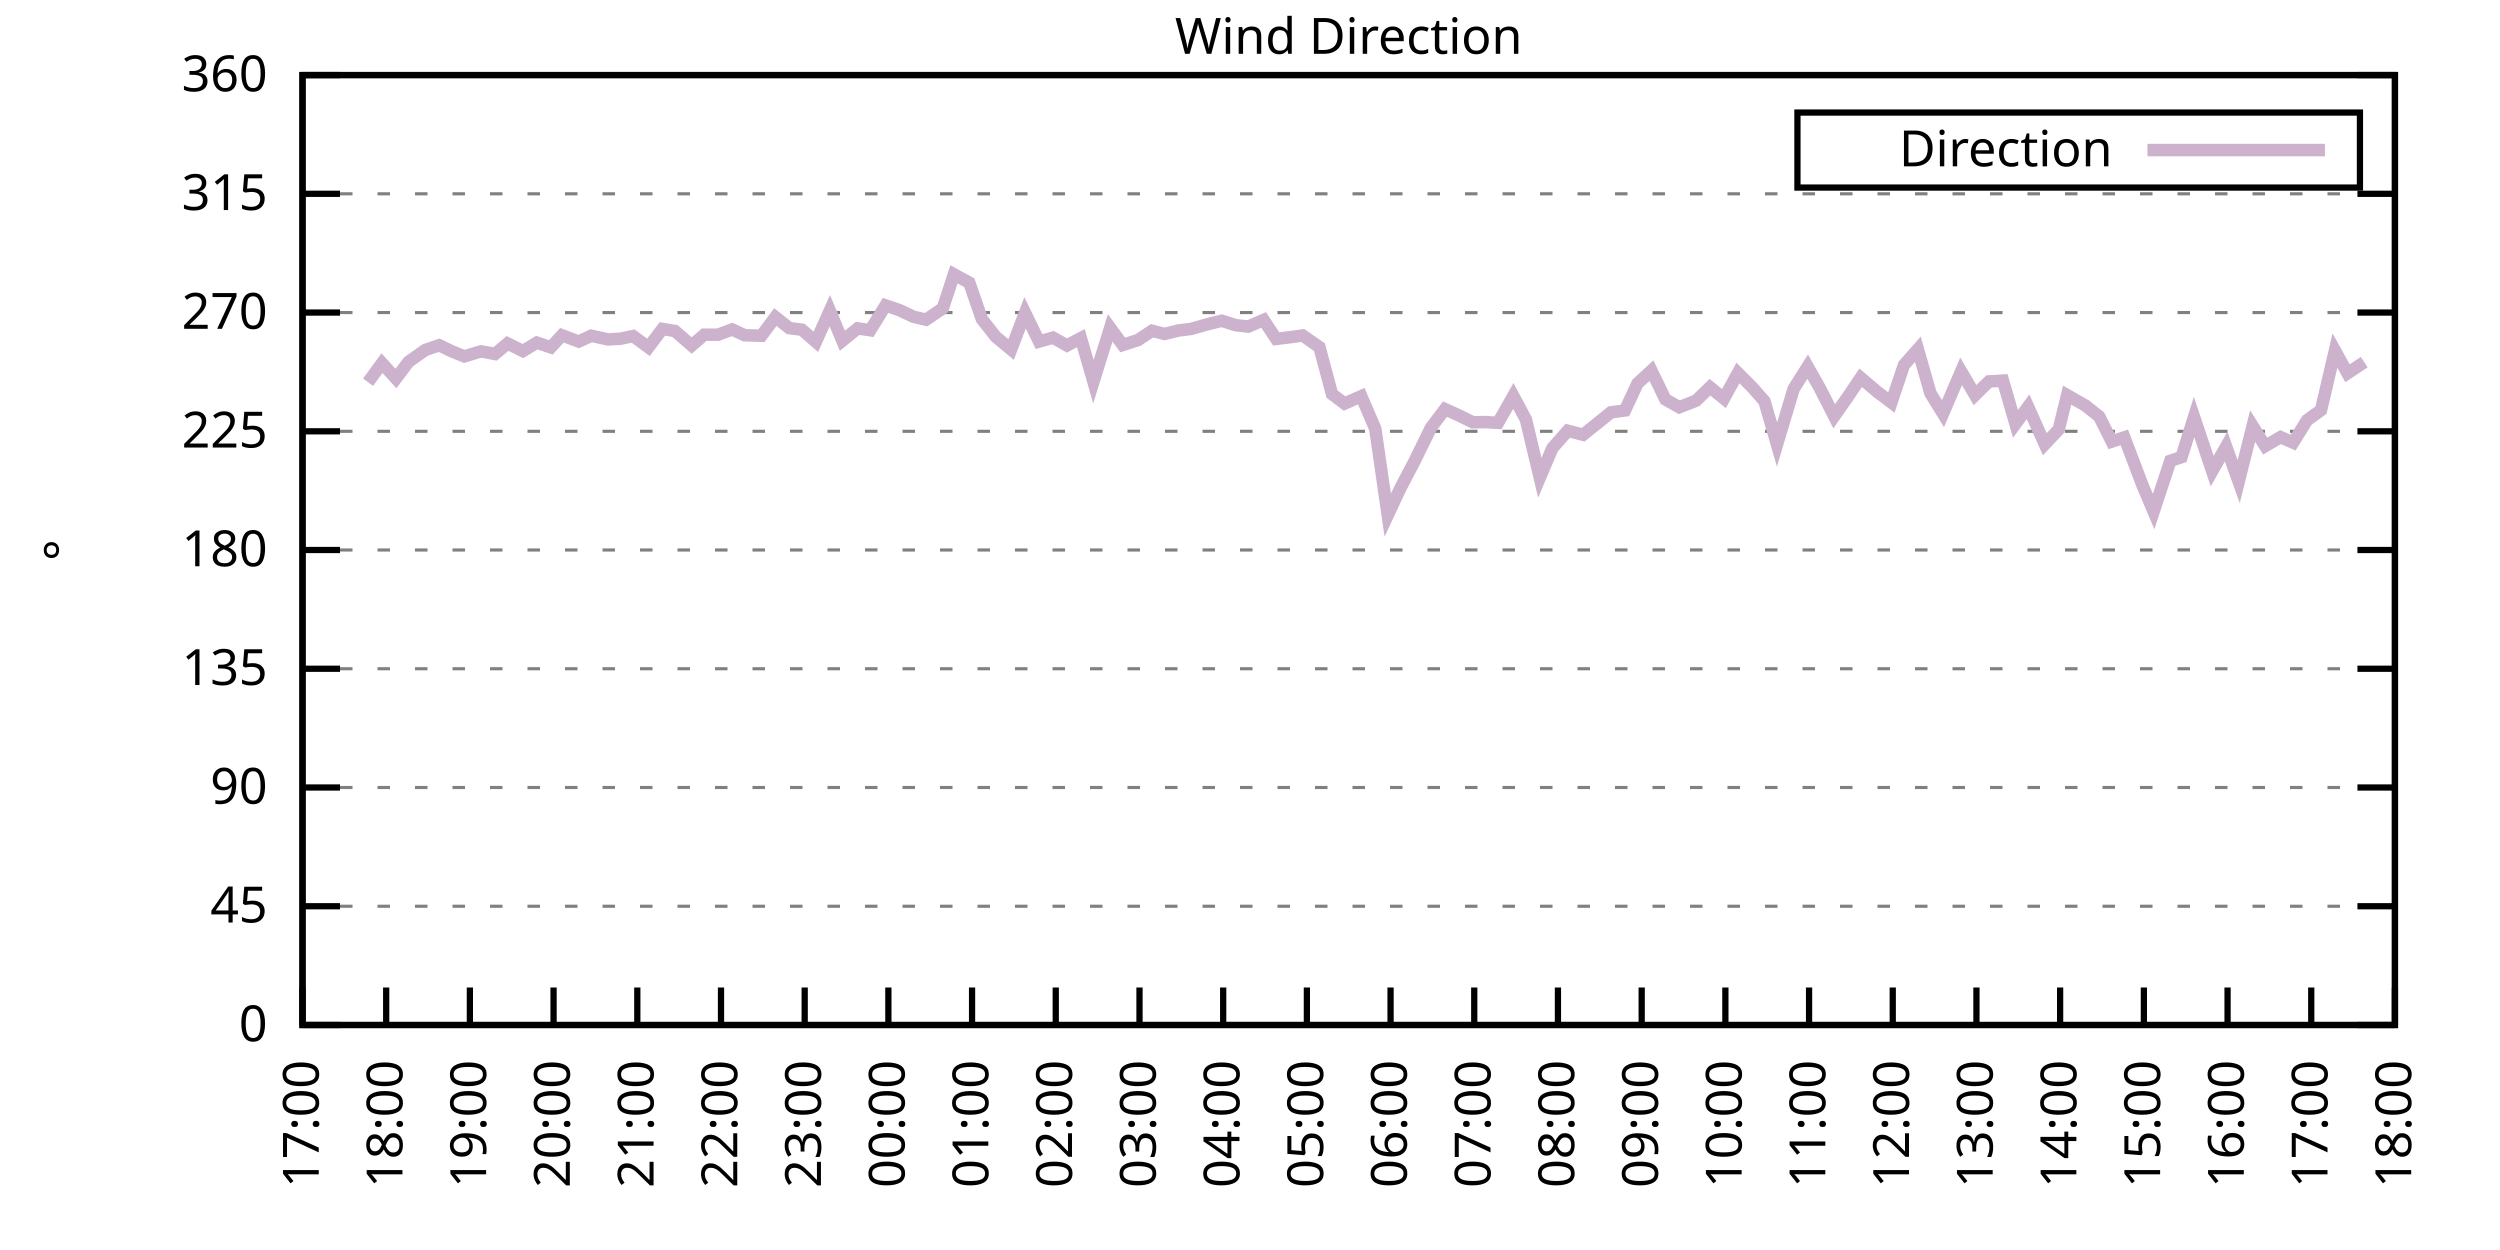
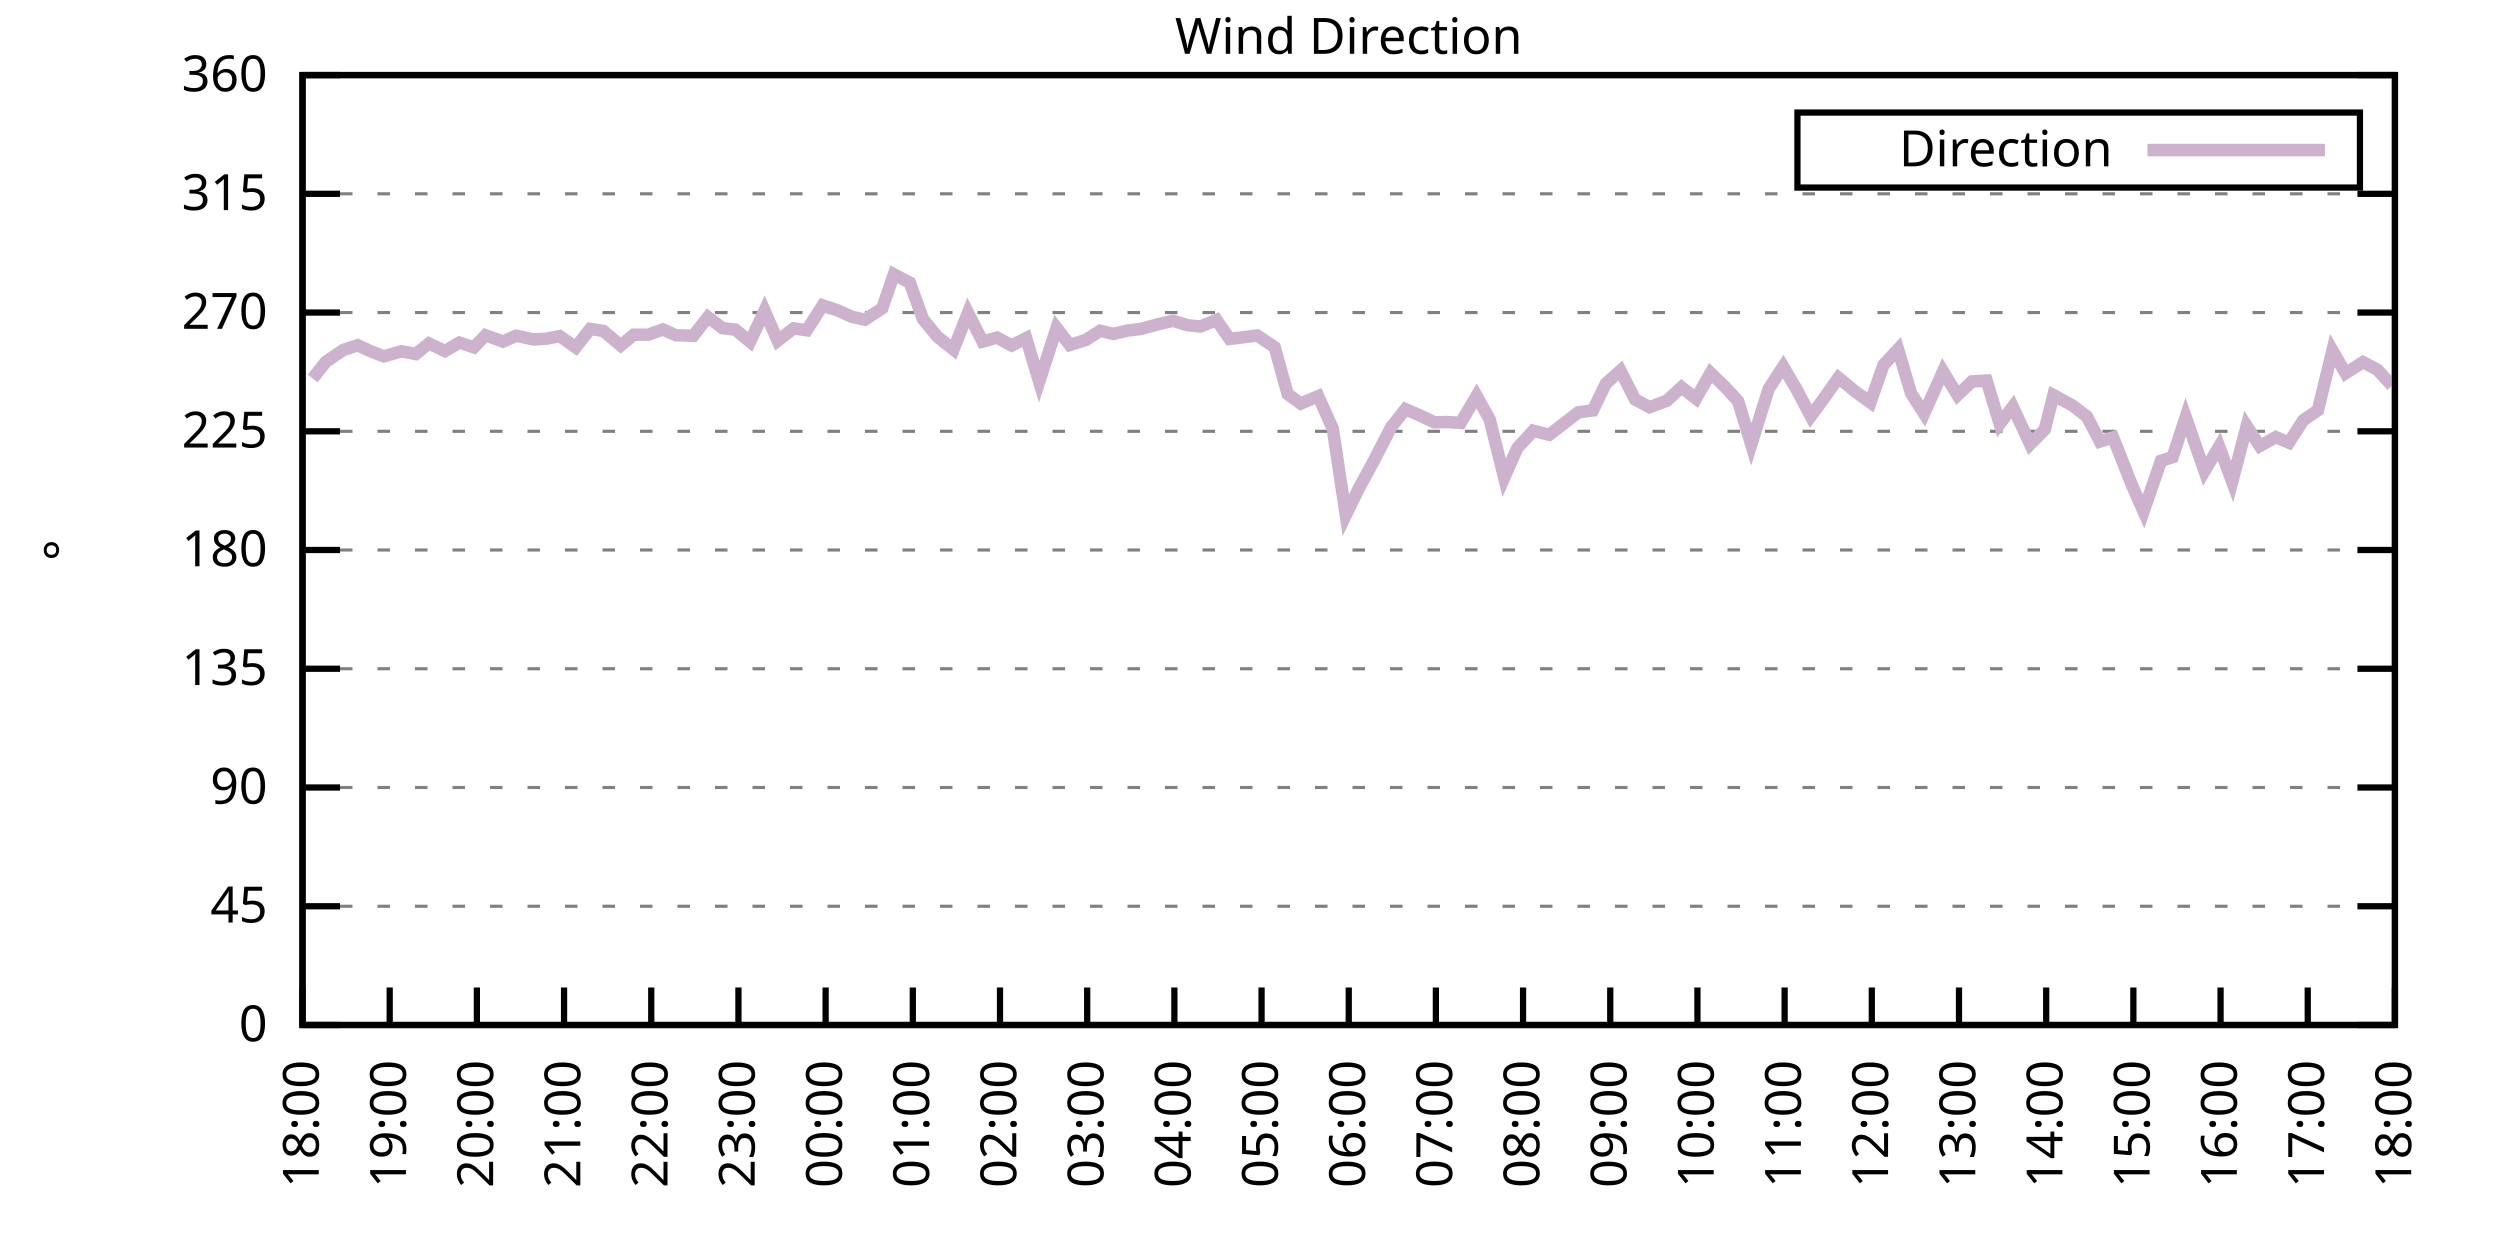
<svg xmlns="http://www.w3.org/2000/svg" xmlns:xlink="http://www.w3.org/1999/xlink" width="400" height="200" viewBox="0 0 400 200">
  <g id="gnuplot_canvas">
    <rect x="0" y="0" width="400" height="200" fill="none" />
    <defs>
      <circle id="gpDot" r="0.5" stroke-width="0.5" stroke="currentColor" />
      <path id="gpPt0" stroke-width="0.333" stroke="currentColor" d="M-1,0 h2 M0,-1 v2" />
      <path id="gpPt1" stroke-width="0.333" stroke="currentColor" d="M-1,-1 L1,1 M1,-1 L-1,1" />
      <path id="gpPt2" stroke-width="0.333" stroke="currentColor" d="M-1,0 L1,0 M0,-1 L0,1 M-1,-1 L1,1 M-1,1 L1,-1" />
      <rect id="gpPt3" stroke-width="0.333" stroke="currentColor" x="-1" y="-1" width="2" height="2" />
      <rect id="gpPt4" stroke-width="0.333" stroke="currentColor" fill="currentColor" x="-1" y="-1" width="2" height="2" />
      <circle id="gpPt5" stroke-width="0.333" stroke="currentColor" cx="0" cy="0" r="1" />
      <use xlink:href="#gpPt5" id="gpPt6" fill="currentColor" stroke="none" />
      <path id="gpPt7" stroke-width="0.333" stroke="currentColor" d="M0,-1.33 L-1.33,0.67 L1.33,0.67 z" />
      <use xlink:href="#gpPt7" id="gpPt8" fill="currentColor" stroke="none" />
      <use xlink:href="#gpPt7" id="gpPt9" stroke="currentColor" transform="rotate(180)" />
      <use xlink:href="#gpPt9" id="gpPt10" fill="currentColor" stroke="none" />
      <use xlink:href="#gpPt3" id="gpPt11" stroke="currentColor" transform="rotate(45)" />
      <use xlink:href="#gpPt11" id="gpPt12" fill="currentColor" stroke="none" />
      <path id="gpPt13" stroke-width="0.333" stroke="currentColor" d="M0,1.330 L1.265,0.411 L0.782,-1.067 L-0.782,-1.076 L-1.265,0.411 z" />
      <use xlink:href="#gpPt13" id="gpPt14" fill="currentColor" stroke="none" />
      <filter id="textbox" filterUnits="objectBoundingBox" x="0" y="0" height="1" width="1">
        <feFlood flood-color="white" flood-opacity="1" result="bgnd" />
        <feComposite in="SourceGraphic" in2="bgnd" operator="atop" />
      </filter>
      <filter id="greybox" filterUnits="objectBoundingBox" x="0" y="0" height="1" width="1">
        <feFlood flood-color="lightgrey" flood-opacity="1" result="grey" />
        <feComposite in="SourceGraphic" in2="grey" operator="atop" />
      </filter>
    </defs>
    <g fill="none" color="white" stroke="currentColor" stroke-width="1.00" stroke-linecap="butt" stroke-linejoin="miter">
</g>
    <g fill="none" color="black" stroke="currentColor" stroke-width="1.00" stroke-linecap="butt" stroke-linejoin="miter">
      <g stroke="none" shape-rendering="crispEdges">
        <polygon fill="rgb(255, 255, 255)" points="48.40,164.00 383.18,164.00 383.18,12.02 48.40,12.02 " />
      </g>
    </g>
    <g fill="none" color="black" stroke="currentColor" stroke-width="1.00" stroke-linecap="butt" stroke-linejoin="miter">
</g>
    <g fill="none" color="black" stroke="black" stroke-width="0.50" stroke-linecap="butt" stroke-linejoin="miter">
</g>
    <g fill="none" color="gray" stroke="currentColor" stroke-width="0.50" stroke-linecap="butt" stroke-linejoin="miter">
      <path stroke="gray" stroke-dasharray="2,4" class="gridline" d="M48.40,164.00 L383.19,164.00  " />
    </g>
    <g fill="none" color="gray" stroke="gray" stroke-width="1.00" stroke-linecap="butt" stroke-linejoin="miter">
</g>
    <g fill="none" color="black" stroke="currentColor" stroke-width="1.00" stroke-linecap="butt" stroke-linejoin="miter">
      <path stroke="black" d="M48.40,164.00 L54.40,164.00 M383.19,164.00 L377.19,164.00  " />
      <g transform="translate(42.80,166.60)" stroke="none" fill="black" font-family="Sans" font-size="8.00" text-anchor="end">
        <text>
          <tspan font-family="Sans"> 0</tspan>
        </text>
      </g>
    </g>
    <g fill="none" color="black" stroke="currentColor" stroke-width="1.00" stroke-linecap="butt" stroke-linejoin="miter">
</g>
    <g fill="none" color="black" stroke="black" stroke-width="0.50" stroke-linecap="butt" stroke-linejoin="miter">
</g>
    <g fill="none" color="gray" stroke="currentColor" stroke-width="0.50" stroke-linecap="butt" stroke-linejoin="miter">
      <path stroke="gray" stroke-dasharray="2,4" class="gridline" d="M48.40,145.00 L383.19,145.00  " />
    </g>
    <g fill="none" color="gray" stroke="gray" stroke-width="1.00" stroke-linecap="butt" stroke-linejoin="miter">
</g>
    <g fill="none" color="black" stroke="currentColor" stroke-width="1.00" stroke-linecap="butt" stroke-linejoin="miter">
      <path stroke="black" d="M48.40,145.00 L54.40,145.00 M383.19,145.00 L377.19,145.00  " />
      <g transform="translate(42.80,147.60)" stroke="none" fill="black" font-family="Sans" font-size="8.00" text-anchor="end">
        <text>
          <tspan font-family="Sans"> 45</tspan>
        </text>
      </g>
    </g>
    <g fill="none" color="black" stroke="currentColor" stroke-width="1.00" stroke-linecap="butt" stroke-linejoin="miter">
</g>
    <g fill="none" color="black" stroke="black" stroke-width="0.50" stroke-linecap="butt" stroke-linejoin="miter">
</g>
    <g fill="none" color="gray" stroke="currentColor" stroke-width="0.50" stroke-linecap="butt" stroke-linejoin="miter">
      <path stroke="gray" stroke-dasharray="2,4" class="gridline" d="M48.40,126.00 L383.19,126.00  " />
    </g>
    <g fill="none" color="gray" stroke="gray" stroke-width="1.00" stroke-linecap="butt" stroke-linejoin="miter">
</g>
    <g fill="none" color="black" stroke="currentColor" stroke-width="1.00" stroke-linecap="butt" stroke-linejoin="miter">
      <path stroke="black" d="M48.40,126.00 L54.40,126.00 M383.19,126.00 L377.19,126.00  " />
      <g transform="translate(42.80,128.60)" stroke="none" fill="black" font-family="Sans" font-size="8.00" text-anchor="end">
        <text>
          <tspan font-family="Sans"> 90</tspan>
        </text>
      </g>
    </g>
    <g fill="none" color="black" stroke="currentColor" stroke-width="1.00" stroke-linecap="butt" stroke-linejoin="miter">
</g>
    <g fill="none" color="black" stroke="black" stroke-width="0.50" stroke-linecap="butt" stroke-linejoin="miter">
</g>
    <g fill="none" color="gray" stroke="currentColor" stroke-width="0.50" stroke-linecap="butt" stroke-linejoin="miter">
      <path stroke="gray" stroke-dasharray="2,4" class="gridline" d="M48.40,107.00 L383.19,107.00  " />
    </g>
    <g fill="none" color="gray" stroke="gray" stroke-width="1.00" stroke-linecap="butt" stroke-linejoin="miter">
</g>
    <g fill="none" color="black" stroke="currentColor" stroke-width="1.00" stroke-linecap="butt" stroke-linejoin="miter">
      <path stroke="black" d="M48.40,107.00 L54.40,107.00 M383.19,107.00 L377.19,107.00  " />
      <g transform="translate(42.80,109.60)" stroke="none" fill="black" font-family="Sans" font-size="8.00" text-anchor="end">
        <text>
          <tspan font-family="Sans"> 135</tspan>
        </text>
      </g>
    </g>
    <g fill="none" color="black" stroke="currentColor" stroke-width="1.00" stroke-linecap="butt" stroke-linejoin="miter">
</g>
    <g fill="none" color="black" stroke="black" stroke-width="0.50" stroke-linecap="butt" stroke-linejoin="miter">
</g>
    <g fill="none" color="gray" stroke="currentColor" stroke-width="0.50" stroke-linecap="butt" stroke-linejoin="miter">
      <path stroke="gray" stroke-dasharray="2,4" class="gridline" d="M48.40,88.00 L383.19,88.00  " />
    </g>
    <g fill="none" color="gray" stroke="gray" stroke-width="1.00" stroke-linecap="butt" stroke-linejoin="miter">
</g>
    <g fill="none" color="black" stroke="currentColor" stroke-width="1.00" stroke-linecap="butt" stroke-linejoin="miter">
      <path stroke="black" d="M48.40,88.00 L54.40,88.00 M383.19,88.00 L377.19,88.00  " />
      <g transform="translate(42.80,90.60)" stroke="none" fill="black" font-family="Sans" font-size="8.00" text-anchor="end">
        <text>
          <tspan font-family="Sans"> 180</tspan>
        </text>
      </g>
    </g>
    <g fill="none" color="black" stroke="currentColor" stroke-width="1.00" stroke-linecap="butt" stroke-linejoin="miter">
</g>
    <g fill="none" color="black" stroke="black" stroke-width="0.50" stroke-linecap="butt" stroke-linejoin="miter">
</g>
    <g fill="none" color="gray" stroke="currentColor" stroke-width="0.50" stroke-linecap="butt" stroke-linejoin="miter">
      <path stroke="gray" stroke-dasharray="2,4" class="gridline" d="M48.40,69.01 L383.19,69.01  " />
    </g>
    <g fill="none" color="gray" stroke="gray" stroke-width="1.00" stroke-linecap="butt" stroke-linejoin="miter">
</g>
    <g fill="none" color="black" stroke="currentColor" stroke-width="1.00" stroke-linecap="butt" stroke-linejoin="miter">
      <path stroke="black" d="M48.40,69.01 L54.40,69.01 M383.19,69.01 L377.19,69.01  " />
      <g transform="translate(42.80,71.61)" stroke="none" fill="black" font-family="Sans" font-size="8.00" text-anchor="end">
        <text>
          <tspan font-family="Sans"> 225</tspan>
        </text>
      </g>
    </g>
    <g fill="none" color="black" stroke="currentColor" stroke-width="1.00" stroke-linecap="butt" stroke-linejoin="miter">
</g>
    <g fill="none" color="black" stroke="black" stroke-width="0.50" stroke-linecap="butt" stroke-linejoin="miter">
</g>
    <g fill="none" color="gray" stroke="currentColor" stroke-width="0.50" stroke-linecap="butt" stroke-linejoin="miter">
      <path stroke="gray" stroke-dasharray="2,4" class="gridline" d="M48.40,50.01 L383.19,50.01  " />
    </g>
    <g fill="none" color="gray" stroke="gray" stroke-width="1.00" stroke-linecap="butt" stroke-linejoin="miter">
</g>
    <g fill="none" color="black" stroke="currentColor" stroke-width="1.00" stroke-linecap="butt" stroke-linejoin="miter">
      <path stroke="black" d="M48.40,50.01 L54.40,50.01 M383.19,50.01 L377.19,50.01  " />
      <g transform="translate(42.80,52.61)" stroke="none" fill="black" font-family="Sans" font-size="8.00" text-anchor="end">
        <text>
          <tspan font-family="Sans"> 270</tspan>
        </text>
      </g>
    </g>
    <g fill="none" color="black" stroke="currentColor" stroke-width="1.00" stroke-linecap="butt" stroke-linejoin="miter">
</g>
    <g fill="none" color="black" stroke="black" stroke-width="0.50" stroke-linecap="butt" stroke-linejoin="miter">
</g>
    <g fill="none" color="gray" stroke="currentColor" stroke-width="0.50" stroke-linecap="butt" stroke-linejoin="miter">
      <path stroke="gray" stroke-dasharray="2,4" class="gridline" d="M48.40,31.01 L383.19,31.01  " />
    </g>
    <g fill="none" color="gray" stroke="gray" stroke-width="1.00" stroke-linecap="butt" stroke-linejoin="miter">
</g>
    <g fill="none" color="black" stroke="currentColor" stroke-width="1.00" stroke-linecap="butt" stroke-linejoin="miter">
      <path stroke="black" d="M48.40,31.01 L54.40,31.01 M383.19,31.01 L377.19,31.01  " />
      <g transform="translate(42.80,33.61)" stroke="none" fill="black" font-family="Sans" font-size="8.00" text-anchor="end">
        <text>
          <tspan font-family="Sans"> 315</tspan>
        </text>
      </g>
    </g>
    <g fill="none" color="black" stroke="currentColor" stroke-width="1.00" stroke-linecap="butt" stroke-linejoin="miter">
</g>
    <g fill="none" color="black" stroke="black" stroke-width="0.50" stroke-linecap="butt" stroke-linejoin="miter">
</g>
    <g fill="none" color="gray" stroke="currentColor" stroke-width="0.50" stroke-linecap="butt" stroke-linejoin="miter">
      <path stroke="gray" stroke-dasharray="2,4" class="gridline" d="M48.40,12.01 L383.19,12.01  " />
    </g>
    <g fill="none" color="gray" stroke="gray" stroke-width="1.00" stroke-linecap="butt" stroke-linejoin="miter">
</g>
    <g fill="none" color="black" stroke="currentColor" stroke-width="1.00" stroke-linecap="butt" stroke-linejoin="miter">
      <path stroke="black" d="M48.40,12.01 L54.40,12.01 M383.19,12.01 L377.19,12.01  " />
      <g transform="translate(42.80,14.61)" stroke="none" fill="black" font-family="Sans" font-size="8.00" text-anchor="end">
        <text>
          <tspan font-family="Sans"> 360</tspan>
        </text>
      </g>
    </g>
    <g fill="none" color="black" stroke="currentColor" stroke-width="1.00" stroke-linecap="butt" stroke-linejoin="miter">
      <path stroke="black" d="M48.40,164.00 L48.40,158.00  " />
      <g transform="translate(51.00,169.60) rotate(270.00)" stroke="none" fill="black" font-family="Sans" font-size="8.00" text-anchor="end">
        <text>
-           <tspan font-family="Sans">17:00</tspan>
-         </text>
-       </g>
-     </g>
-     <g fill="none" color="black" stroke="currentColor" stroke-width="1.00" stroke-linecap="butt" stroke-linejoin="miter">
-       <path stroke="black" d="M61.79,164.00 L61.79,158.00  " />
-       <g transform="translate(64.39,169.60) rotate(270.00)" stroke="none" fill="black" font-family="Sans" font-size="8.00" text-anchor="end">
-         <text>
          <tspan font-family="Sans">18:00</tspan>
        </text>
      </g>
    </g>
    <g fill="none" color="black" stroke="currentColor" stroke-width="1.00" stroke-linecap="butt" stroke-linejoin="miter">
-       <path stroke="black" d="M75.18,164.00 L75.18,158.00  " />
-       <g transform="translate(77.78,169.60) rotate(270.00)" stroke="none" fill="black" font-family="Sans" font-size="8.00" text-anchor="end">
+       <path stroke="black" d="M62.35,164.00 L62.35,158.00  " />
+       <g transform="translate(64.95,169.60) rotate(270.00)" stroke="none" fill="black" font-family="Sans" font-size="8.00" text-anchor="end">
        <text>
          <tspan font-family="Sans">19:00</tspan>
        </text>
      </g>
    </g>
    <g fill="none" color="black" stroke="currentColor" stroke-width="1.00" stroke-linecap="butt" stroke-linejoin="miter">
-       <path stroke="black" d="M88.57,164.00 L88.57,158.00  " />
-       <g transform="translate(91.17,169.60) rotate(270.00)" stroke="none" fill="black" font-family="Sans" font-size="8.00" text-anchor="end">
+       <path stroke="black" d="M76.30,164.00 L76.30,158.00  " />
+       <g transform="translate(78.90,169.60) rotate(270.00)" stroke="none" fill="black" font-family="Sans" font-size="8.00" text-anchor="end">
        <text>
          <tspan font-family="Sans">20:00</tspan>
        </text>
      </g>
    </g>
    <g fill="none" color="black" stroke="currentColor" stroke-width="1.00" stroke-linecap="butt" stroke-linejoin="miter">
-       <path stroke="black" d="M101.97,164.00 L101.97,158.00  " />
-       <g transform="translate(104.57,169.60) rotate(270.00)" stroke="none" fill="black" font-family="Sans" font-size="8.00" text-anchor="end">
+       <path stroke="black" d="M90.25,164.00 L90.25,158.00  " />
+       <g transform="translate(92.85,169.60) rotate(270.00)" stroke="none" fill="black" font-family="Sans" font-size="8.00" text-anchor="end">
        <text>
          <tspan font-family="Sans">21:00</tspan>
        </text>
      </g>
    </g>
    <g fill="none" color="black" stroke="currentColor" stroke-width="1.00" stroke-linecap="butt" stroke-linejoin="miter">
-       <path stroke="black" d="M115.36,164.00 L115.36,158.00  " />
-       <g transform="translate(117.96,169.60) rotate(270.00)" stroke="none" fill="black" font-family="Sans" font-size="8.00" text-anchor="end">
+       <path stroke="black" d="M104.20,164.00 L104.20,158.00  " />
+       <g transform="translate(106.80,169.60) rotate(270.00)" stroke="none" fill="black" font-family="Sans" font-size="8.00" text-anchor="end">
        <text>
          <tspan font-family="Sans">22:00</tspan>
        </text>
      </g>
    </g>
    <g fill="none" color="black" stroke="currentColor" stroke-width="1.00" stroke-linecap="butt" stroke-linejoin="miter">
-       <path stroke="black" d="M128.75,164.00 L128.75,158.00  " />
-       <g transform="translate(131.35,169.60) rotate(270.00)" stroke="none" fill="black" font-family="Sans" font-size="8.00" text-anchor="end">
+       <path stroke="black" d="M118.15,164.00 L118.15,158.00  " />
+       <g transform="translate(120.75,169.60) rotate(270.00)" stroke="none" fill="black" font-family="Sans" font-size="8.00" text-anchor="end">
        <text>
          <tspan font-family="Sans">23:00</tspan>
        </text>
      </g>
    </g>
    <g fill="none" color="black" stroke="currentColor" stroke-width="1.00" stroke-linecap="butt" stroke-linejoin="miter">
-       <path stroke="black" d="M142.14,164.00 L142.14,158.00  " />
-       <g transform="translate(144.74,169.60) rotate(270.00)" stroke="none" fill="black" font-family="Sans" font-size="8.00" text-anchor="end">
+       <path stroke="black" d="M132.10,164.00 L132.10,158.00  " />
+       <g transform="translate(134.70,169.60) rotate(270.00)" stroke="none" fill="black" font-family="Sans" font-size="8.00" text-anchor="end">
        <text>
          <tspan font-family="Sans">00:00</tspan>
        </text>
      </g>
    </g>
    <g fill="none" color="black" stroke="currentColor" stroke-width="1.00" stroke-linecap="butt" stroke-linejoin="miter">
-       <path stroke="black" d="M155.53,164.00 L155.53,158.00  " />
-       <g transform="translate(158.13,169.60) rotate(270.00)" stroke="none" fill="black" font-family="Sans" font-size="8.00" text-anchor="end">
+       <path stroke="black" d="M146.05,164.00 L146.05,158.00  " />
+       <g transform="translate(148.65,169.60) rotate(270.00)" stroke="none" fill="black" font-family="Sans" font-size="8.00" text-anchor="end">
        <text>
          <tspan font-family="Sans">01:00</tspan>
        </text>
      </g>
    </g>
    <g fill="none" color="black" stroke="currentColor" stroke-width="1.00" stroke-linecap="butt" stroke-linejoin="miter">
-       <path stroke="black" d="M168.92,164.00 L168.92,158.00  " />
-       <g transform="translate(171.52,169.60) rotate(270.00)" stroke="none" fill="black" font-family="Sans" font-size="8.00" text-anchor="end">
+       <path stroke="black" d="M160.00,164.00 L160.00,158.00  " />
+       <g transform="translate(162.60,169.60) rotate(270.00)" stroke="none" fill="black" font-family="Sans" font-size="8.00" text-anchor="end">
        <text>
          <tspan font-family="Sans">02:00</tspan>
        </text>
      </g>
    </g>
    <g fill="none" color="black" stroke="currentColor" stroke-width="1.00" stroke-linecap="butt" stroke-linejoin="miter">
-       <path stroke="black" d="M182.32,164.00 L182.32,158.00  " />
-       <g transform="translate(184.92,169.60) rotate(270.00)" stroke="none" fill="black" font-family="Sans" font-size="8.00" text-anchor="end">
+       <path stroke="black" d="M173.95,164.00 L173.95,158.00  " />
+       <g transform="translate(176.55,169.60) rotate(270.00)" stroke="none" fill="black" font-family="Sans" font-size="8.00" text-anchor="end">
        <text>
          <tspan font-family="Sans">03:00</tspan>
        </text>
      </g>
    </g>
    <g fill="none" color="black" stroke="currentColor" stroke-width="1.00" stroke-linecap="butt" stroke-linejoin="miter">
-       <path stroke="black" d="M195.71,164.00 L195.71,158.00  " />
-       <g transform="translate(198.31,169.60) rotate(270.00)" stroke="none" fill="black" font-family="Sans" font-size="8.00" text-anchor="end">
+       <path stroke="black" d="M187.90,164.00 L187.90,158.00  " />
+       <g transform="translate(190.50,169.60) rotate(270.00)" stroke="none" fill="black" font-family="Sans" font-size="8.00" text-anchor="end">
        <text>
          <tspan font-family="Sans">04:00</tspan>
        </text>
      </g>
    </g>
    <g fill="none" color="black" stroke="currentColor" stroke-width="1.00" stroke-linecap="butt" stroke-linejoin="miter">
-       <path stroke="black" d="M209.10,164.00 L209.10,158.00  " />
-       <g transform="translate(211.70,169.60) rotate(270.00)" stroke="none" fill="black" font-family="Sans" font-size="8.00" text-anchor="end">
+       <path stroke="black" d="M201.85,164.00 L201.85,158.00  " />
+       <g transform="translate(204.45,169.60) rotate(270.00)" stroke="none" fill="black" font-family="Sans" font-size="8.00" text-anchor="end">
        <text>
          <tspan font-family="Sans">05:00</tspan>
        </text>
      </g>
    </g>
    <g fill="none" color="black" stroke="currentColor" stroke-width="1.00" stroke-linecap="butt" stroke-linejoin="miter">
-       <path stroke="black" d="M222.49,164.00 L222.49,158.00  " />
-       <g transform="translate(225.09,169.60) rotate(270.00)" stroke="none" fill="black" font-family="Sans" font-size="8.00" text-anchor="end">
+       <path stroke="black" d="M215.80,164.00 L215.80,158.00  " />
+       <g transform="translate(218.40,169.60) rotate(270.00)" stroke="none" fill="black" font-family="Sans" font-size="8.00" text-anchor="end">
        <text>
          <tspan font-family="Sans">06:00</tspan>
        </text>
      </g>
    </g>
    <g fill="none" color="black" stroke="currentColor" stroke-width="1.00" stroke-linecap="butt" stroke-linejoin="miter">
-       <path stroke="black" d="M235.88,164.00 L235.88,158.00  " />
-       <g transform="translate(238.48,169.60) rotate(270.00)" stroke="none" fill="black" font-family="Sans" font-size="8.00" text-anchor="end">
+       <path stroke="black" d="M229.74,164.00 L229.74,158.00  " />
+       <g transform="translate(232.34,169.60) rotate(270.00)" stroke="none" fill="black" font-family="Sans" font-size="8.00" text-anchor="end">
        <text>
          <tspan font-family="Sans">07:00</tspan>
        </text>
      </g>
    </g>
    <g fill="none" color="black" stroke="currentColor" stroke-width="1.00" stroke-linecap="butt" stroke-linejoin="miter">
-       <path stroke="black" d="M249.27,164.00 L249.27,158.00  " />
-       <g transform="translate(251.87,169.60) rotate(270.00)" stroke="none" fill="black" font-family="Sans" font-size="8.00" text-anchor="end">
+       <path stroke="black" d="M243.69,164.00 L243.69,158.00  " />
+       <g transform="translate(246.29,169.60) rotate(270.00)" stroke="none" fill="black" font-family="Sans" font-size="8.00" text-anchor="end">
        <text>
          <tspan font-family="Sans">08:00</tspan>
        </text>
      </g>
    </g>
    <g fill="none" color="black" stroke="currentColor" stroke-width="1.00" stroke-linecap="butt" stroke-linejoin="miter">
-       <path stroke="black" d="M262.67,164.00 L262.67,158.00  " />
-       <g transform="translate(265.27,169.60) rotate(270.00)" stroke="none" fill="black" font-family="Sans" font-size="8.00" text-anchor="end">
+       <path stroke="black" d="M257.64,164.00 L257.64,158.00  " />
+       <g transform="translate(260.24,169.60) rotate(270.00)" stroke="none" fill="black" font-family="Sans" font-size="8.00" text-anchor="end">
        <text>
          <tspan font-family="Sans">09:00</tspan>
        </text>
      </g>
    </g>
    <g fill="none" color="black" stroke="currentColor" stroke-width="1.00" stroke-linecap="butt" stroke-linejoin="miter">
-       <path stroke="black" d="M276.06,164.00 L276.06,158.00  " />
-       <g transform="translate(278.66,169.60) rotate(270.00)" stroke="none" fill="black" font-family="Sans" font-size="8.00" text-anchor="end">
+       <path stroke="black" d="M271.59,164.00 L271.59,158.00  " />
+       <g transform="translate(274.19,169.60) rotate(270.00)" stroke="none" fill="black" font-family="Sans" font-size="8.00" text-anchor="end">
        <text>
          <tspan font-family="Sans">10:00</tspan>
        </text>
      </g>
    </g>
    <g fill="none" color="black" stroke="currentColor" stroke-width="1.00" stroke-linecap="butt" stroke-linejoin="miter">
-       <path stroke="black" d="M289.45,164.00 L289.45,158.00  " />
-       <g transform="translate(292.05,169.60) rotate(270.00)" stroke="none" fill="black" font-family="Sans" font-size="8.00" text-anchor="end">
+       <path stroke="black" d="M285.54,164.00 L285.54,158.00  " />
+       <g transform="translate(288.14,169.60) rotate(270.00)" stroke="none" fill="black" font-family="Sans" font-size="8.00" text-anchor="end">
        <text>
          <tspan font-family="Sans">11:00</tspan>
        </text>
      </g>
    </g>
    <g fill="none" color="black" stroke="currentColor" stroke-width="1.00" stroke-linecap="butt" stroke-linejoin="miter">
-       <path stroke="black" d="M302.84,164.00 L302.84,158.00  " />
-       <g transform="translate(305.44,169.60) rotate(270.00)" stroke="none" fill="black" font-family="Sans" font-size="8.00" text-anchor="end">
+       <path stroke="black" d="M299.49,164.00 L299.49,158.00  " />
+       <g transform="translate(302.09,169.60) rotate(270.00)" stroke="none" fill="black" font-family="Sans" font-size="8.00" text-anchor="end">
        <text>
          <tspan font-family="Sans">12:00</tspan>
        </text>
      </g>
    </g>
    <g fill="none" color="black" stroke="currentColor" stroke-width="1.00" stroke-linecap="butt" stroke-linejoin="miter">
-       <path stroke="black" d="M316.23,164.00 L316.23,158.00  " />
-       <g transform="translate(318.83,169.60) rotate(270.00)" stroke="none" fill="black" font-family="Sans" font-size="8.00" text-anchor="end">
+       <path stroke="black" d="M313.44,164.00 L313.44,158.00  " />
+       <g transform="translate(316.04,169.60) rotate(270.00)" stroke="none" fill="black" font-family="Sans" font-size="8.00" text-anchor="end">
        <text>
          <tspan font-family="Sans">13:00</tspan>
        </text>
      </g>
    </g>
    <g fill="none" color="black" stroke="currentColor" stroke-width="1.00" stroke-linecap="butt" stroke-linejoin="miter">
-       <path stroke="black" d="M329.62,164.00 L329.62,158.00  " />
-       <g transform="translate(332.22,169.60) rotate(270.00)" stroke="none" fill="black" font-family="Sans" font-size="8.00" text-anchor="end">
+       <path stroke="black" d="M327.39,164.00 L327.39,158.00  " />
+       <g transform="translate(329.99,169.60) rotate(270.00)" stroke="none" fill="black" font-family="Sans" font-size="8.00" text-anchor="end">
        <text>
          <tspan font-family="Sans">14:00</tspan>
        </text>
      </g>
    </g>
    <g fill="none" color="black" stroke="currentColor" stroke-width="1.00" stroke-linecap="butt" stroke-linejoin="miter">
-       <path stroke="black" d="M343.02,164.00 L343.02,158.00  " />
-       <g transform="translate(345.62,169.60) rotate(270.00)" stroke="none" fill="black" font-family="Sans" font-size="8.00" text-anchor="end">
+       <path stroke="black" d="M341.34,164.00 L341.34,158.00  " />
+       <g transform="translate(343.94,169.60) rotate(270.00)" stroke="none" fill="black" font-family="Sans" font-size="8.00" text-anchor="end">
        <text>
          <tspan font-family="Sans">15:00</tspan>
        </text>
      </g>
    </g>
    <g fill="none" color="black" stroke="currentColor" stroke-width="1.00" stroke-linecap="butt" stroke-linejoin="miter">
-       <path stroke="black" d="M356.41,164.00 L356.41,158.00  " />
-       <g transform="translate(359.01,169.60) rotate(270.00)" stroke="none" fill="black" font-family="Sans" font-size="8.00" text-anchor="end">
+       <path stroke="black" d="M355.29,164.00 L355.29,158.00  " />
+       <g transform="translate(357.89,169.60) rotate(270.00)" stroke="none" fill="black" font-family="Sans" font-size="8.00" text-anchor="end">
        <text>
          <tspan font-family="Sans">16:00</tspan>
        </text>
      </g>
    </g>
    <g fill="none" color="black" stroke="currentColor" stroke-width="1.00" stroke-linecap="butt" stroke-linejoin="miter">
-       <path stroke="black" d="M369.80,164.00 L369.80,158.00  " />
-       <g transform="translate(372.40,169.60) rotate(270.00)" stroke="none" fill="black" font-family="Sans" font-size="8.00" text-anchor="end">
+       <path stroke="black" d="M369.24,164.00 L369.24,158.00  " />
+       <g transform="translate(371.84,169.60) rotate(270.00)" stroke="none" fill="black" font-family="Sans" font-size="8.00" text-anchor="end">
        <text>
          <tspan font-family="Sans">17:00</tspan>
        </text>
      </g>
    </g>
    <g fill="none" color="black" stroke="currentColor" stroke-width="1.00" stroke-linecap="butt" stroke-linejoin="miter">
      <path stroke="black" d="M383.19,164.00 L383.19,158.00  " />
      <g transform="translate(385.79,169.60) rotate(270.00)" stroke="none" fill="black" font-family="Sans" font-size="8.00" text-anchor="end">
        <text>
          <tspan font-family="Sans">18:00</tspan>
        </text>
      </g>
    </g>
    <g fill="none" color="black" stroke="currentColor" stroke-width="1.00" stroke-linecap="butt" stroke-linejoin="miter">
</g>
    <g fill="none" color="black" stroke="currentColor" stroke-width="1.00" stroke-linecap="butt" stroke-linejoin="miter">
      <path stroke="black" d="M48.40,12.01 L48.40,164.00 L383.19,164.00 L383.19,12.01 L48.40,12.01 Z  " />
    </g>
    <g fill="none" color="black" stroke="currentColor" stroke-width="1.00" stroke-linecap="butt" stroke-linejoin="miter">
</g>
    <g fill="none" color="black" stroke="currentColor" stroke-width="1.00" stroke-linecap="butt" stroke-linejoin="miter">
      <path stroke="black" d="M287.59,30.01 L287.59,18.01 L377.59,18.01 L377.59,30.01 L287.59,30.01 Z  " />
    </g>
    <g id="Wind_direction_plot_1">
      <g fill="none" color="white" stroke="black" stroke-width="2.00" stroke-linecap="butt" stroke-linejoin="miter">
</g>
      <g fill="none" color="black" stroke="currentColor" stroke-width="2.00" stroke-linecap="butt" stroke-linejoin="miter">
        <g transform="translate(337.99,26.61)" stroke="none" fill="black" font-family="Sans" font-size="8.00" text-anchor="end">
          <text>
            <tspan font-family="Sans">Direction</tspan>
          </text>
        </g>
      </g>
      <g fill="none" color="black" stroke="currentColor" stroke-width="2.00" stroke-linecap="butt" stroke-linejoin="miter">
-         <path stroke="rgb(204, 178, 204)" d="M343.59,24.01 L371.99,24.01 M58.89,61.15 L61.12,58.11 L63.35,60.56 L65.36,57.90 L68.04,56.00 L70.27,55.24   L72.28,56.21 L74.29,57.02 L76.97,56.21 L79.20,56.64 L81.21,54.95 L83.66,56.17 L85.90,54.82 L88.13,55.58   L89.91,53.64 L92.59,54.65 L94.60,53.72 L97.28,54.31 L99.29,54.19 L101.30,53.77 L103.75,55.58 L105.98,52.63   L107.99,52.96 L110.67,55.28 L112.68,53.55 L114.91,53.55 L117.14,52.71 L119.15,53.64 L121.83,53.72 L124.06,50.73   L126.29,52.50 L128.30,52.75 L130.54,54.69 L132.77,49.71 L134.78,54.52 L137.23,52.54 L139.24,52.84 L141.69,48.87   L143.93,49.63 L146.16,50.68 L148.17,51.15 L150.85,49.33 L152.63,43.89 L155.09,45.24 L157.10,51.06 L159.33,53.89   L161.78,55.92 L164.01,50.05 L166.25,54.65 L168.48,54.02 L170.71,55.28 L172.94,54.10 L174.95,61.07 L177.63,52.46   L179.64,55.20 L182.09,54.40 L184.32,52.92 L186.33,53.43 L188.57,52.88 L190.57,52.63 L193.25,51.87 L195.48,51.32   L197.72,52.03 L199.73,52.25 L202.18,51.19 L204.19,54.23 L206.20,53.98 L208.43,53.68 L211.11,55.54 L213.12,63.05   L215.13,64.57 L217.80,63.39 L220.04,68.58 L222.04,82.43 L224.05,78.13 L226.29,73.86 L228.96,68.42 L231.20,65.46   L233.43,66.47 L235.66,67.57 L237.67,67.53 L239.68,67.66 L242.13,63.35 L244.14,67.11 L246.37,76.44 L248.38,71.71   L250.84,68.92 L253.29,69.56 L255.52,67.78 L257.76,65.97 L259.99,65.67 L262.00,61.36 L264.23,59.30 L266.46,63.90   L268.69,65.16 L271.37,64.11 L273.60,61.96 L275.83,63.77 L278.07,59.68 L280.30,61.91 L282.31,64.19 L284.32,71.12   L286.99,62.21 L289.23,58.66 L291.23,62.21 L293.47,66.60 L295.70,63.43 L297.71,60.44 L300.39,62.72 L302.62,64.40   L304.63,58.41 L306.86,55.88 L308.87,62.93 L310.88,66.18 L313.78,59.42 L316.01,63.22 L318.24,61.03 L320.47,60.90   L322.48,67.82 L324.49,65.08 L327.17,71.08 L329.40,68.71 L330.74,63.22 L333.64,64.87 L335.87,66.64 L337.88,70.65   L339.89,69.98 L342.79,77.62 L344.58,81.84 L347.26,73.73 L349.04,73.14 L351.05,66.73 L353.95,75.38 L356.18,71.45   L358.19,77.07 L360.42,68.16 L362.43,71.37 L364.89,69.94 L366.90,70.82 L369.13,67.23 L371.36,65.63 L373.59,56.09   L375.60,59.72 L378.28,57.94  " />
+         <path stroke="rgb(204, 178, 204)" d="M343.59,24.01 L371.99,24.01 M50.03,60.56 L52.12,57.90 L54.91,56.00 L57.23,55.24 L59.33,56.21 L61.42,57.02   L64.21,56.21 L66.53,56.64 L68.63,54.95 L71.18,56.17 L73.51,54.82 L75.83,55.58 L77.69,53.64 L80.48,54.65   L82.58,53.72 L85.37,54.31 L87.46,54.19 L89.55,53.77 L92.11,55.58 L94.43,52.63 L96.53,52.96 L99.32,55.28   L101.41,53.55 L103.73,53.55 L106.06,52.71 L108.15,53.64 L110.94,53.72 L113.27,50.73 L115.59,52.50 L117.68,52.75   L120.01,54.69 L122.33,49.71 L124.43,54.52 L126.98,52.54 L129.08,52.84 L131.63,48.87 L133.96,49.63 L136.28,50.68   L138.37,51.15 L141.16,49.33 L143.02,43.89 L145.58,45.24 L147.67,51.06 L150.00,53.89 L152.56,55.92 L154.88,50.05   L157.21,54.65 L159.53,54.02 L161.86,55.28 L164.18,54.10 L166.27,61.07 L169.06,52.46 L171.16,55.20 L173.71,54.40   L176.04,52.92 L178.13,53.43 L180.46,52.88 L182.55,52.63 L185.34,51.87 L187.66,51.32 L189.99,52.03 L192.08,52.25   L194.64,51.19 L196.73,54.23 L198.82,53.98 L201.15,53.68 L203.94,55.54 L206.03,63.05 L208.12,64.57 L210.91,63.39   L213.24,68.58 L215.33,82.43 L217.42,78.13 L219.75,73.86 L222.54,68.42 L224.86,65.46 L227.19,66.47 L229.51,67.57   L231.60,67.53 L233.70,67.66 L236.25,63.35 L238.35,67.11 L240.67,76.44 L242.76,71.71 L245.32,68.92 L247.88,69.56   L250.20,67.78 L252.53,65.97 L254.85,65.67 L256.95,61.36 L259.27,59.30 L261.60,63.90 L263.92,65.16 L266.71,64.11   L269.04,61.96 L271.36,63.77 L273.69,59.68 L276.01,61.91 L278.10,64.19 L280.20,71.12 L282.99,62.21 L285.31,58.66   L287.40,62.21 L289.73,66.60 L292.05,63.43 L294.15,60.44 L296.94,62.72 L299.26,64.40 L301.35,58.41 L303.68,55.88   L305.77,62.93 L307.86,66.18 L310.88,59.42 L313.21,63.22 L315.53,61.03 L317.86,60.90 L319.95,67.82 L322.04,65.08   L324.83,71.08 L327.16,68.71 L328.55,63.22 L331.58,64.87 L333.90,66.64 L335.99,70.65 L338.09,69.98 L341.11,77.62   L342.97,81.84 L345.76,73.73 L347.62,73.14 L349.71,66.73 L352.73,75.38 L355.06,71.45 L357.15,77.07 L359.48,68.16   L361.57,71.37 L364.13,69.94 L366.22,70.82 L368.54,67.23 L370.87,65.63 L373.19,56.09 L375.29,59.72 L378.08,57.94   L380.40,59.17 L382.73,61.70  " />
      </g>
    </g>
    <g fill="none" color="black" stroke="currentColor" stroke-width="2.00" stroke-linecap="butt" stroke-linejoin="miter">
</g>
    <g fill="none" color="black" stroke="black" stroke-width="1.00" stroke-linecap="butt" stroke-linejoin="miter">
</g>
    <g fill="none" color="black" stroke="currentColor" stroke-width="1.00" stroke-linecap="butt" stroke-linejoin="miter">
      <path stroke="black" d="M48.40,12.01 L48.40,164.00 L383.19,164.00 L383.19,12.01 L48.40,12.01 Z  " />
      <g transform="translate(12.80,88.01) rotate(270.00)" stroke="none" fill="black" font-family="Sans" font-size="8.00" text-anchor="middle">
        <text>
          <tspan font-family="Sans">°</tspan>
        </text>
      </g>
    </g>
    <g fill="none" color="black" stroke="currentColor" stroke-width="1.00" stroke-linecap="butt" stroke-linejoin="miter">
</g>
    <g fill="none" color="black" stroke="currentColor" stroke-width="1.00" stroke-linecap="butt" stroke-linejoin="miter">
      <g transform="translate(215.79,8.61)" stroke="none" fill="black" font-family="Sans" font-size="8.00" text-anchor="middle">
        <text>
          <tspan font-family="Sans">Wind Direction</tspan>
        </text>
      </g>
    </g>
    <g fill="none" color="black" stroke="currentColor" stroke-width="1.00" stroke-linecap="butt" stroke-linejoin="miter">
</g>
  </g>
</svg>
